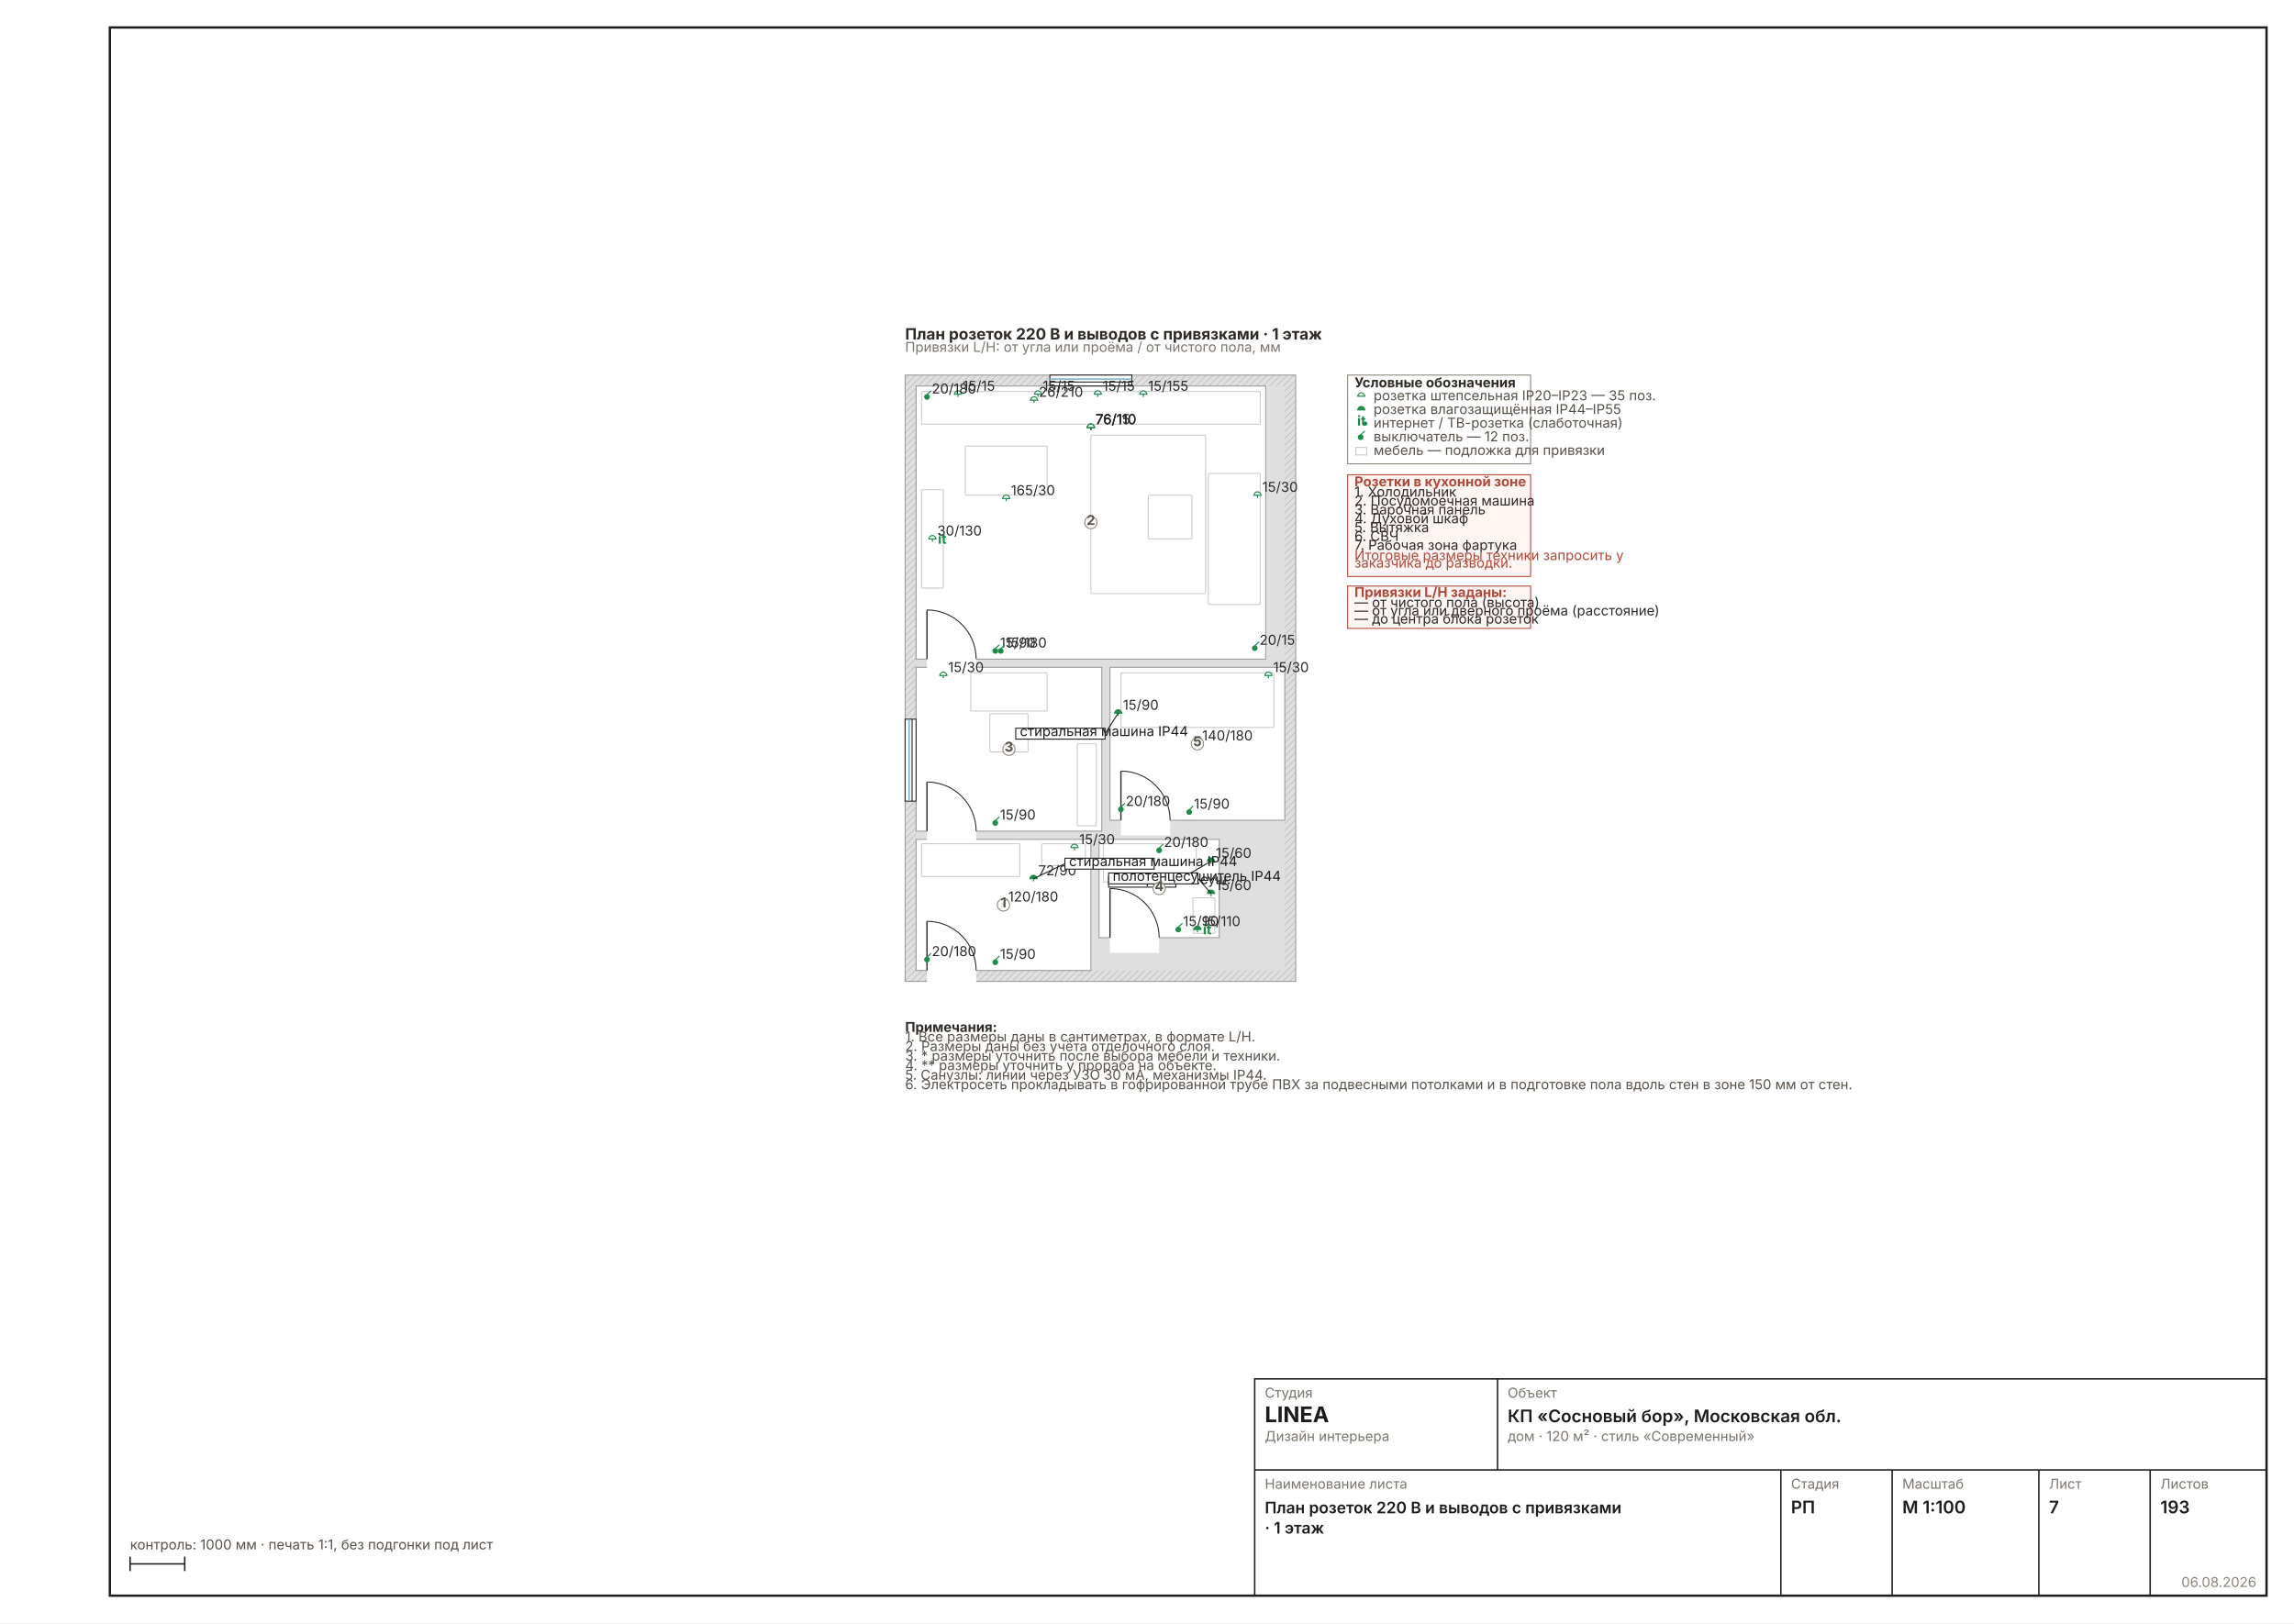
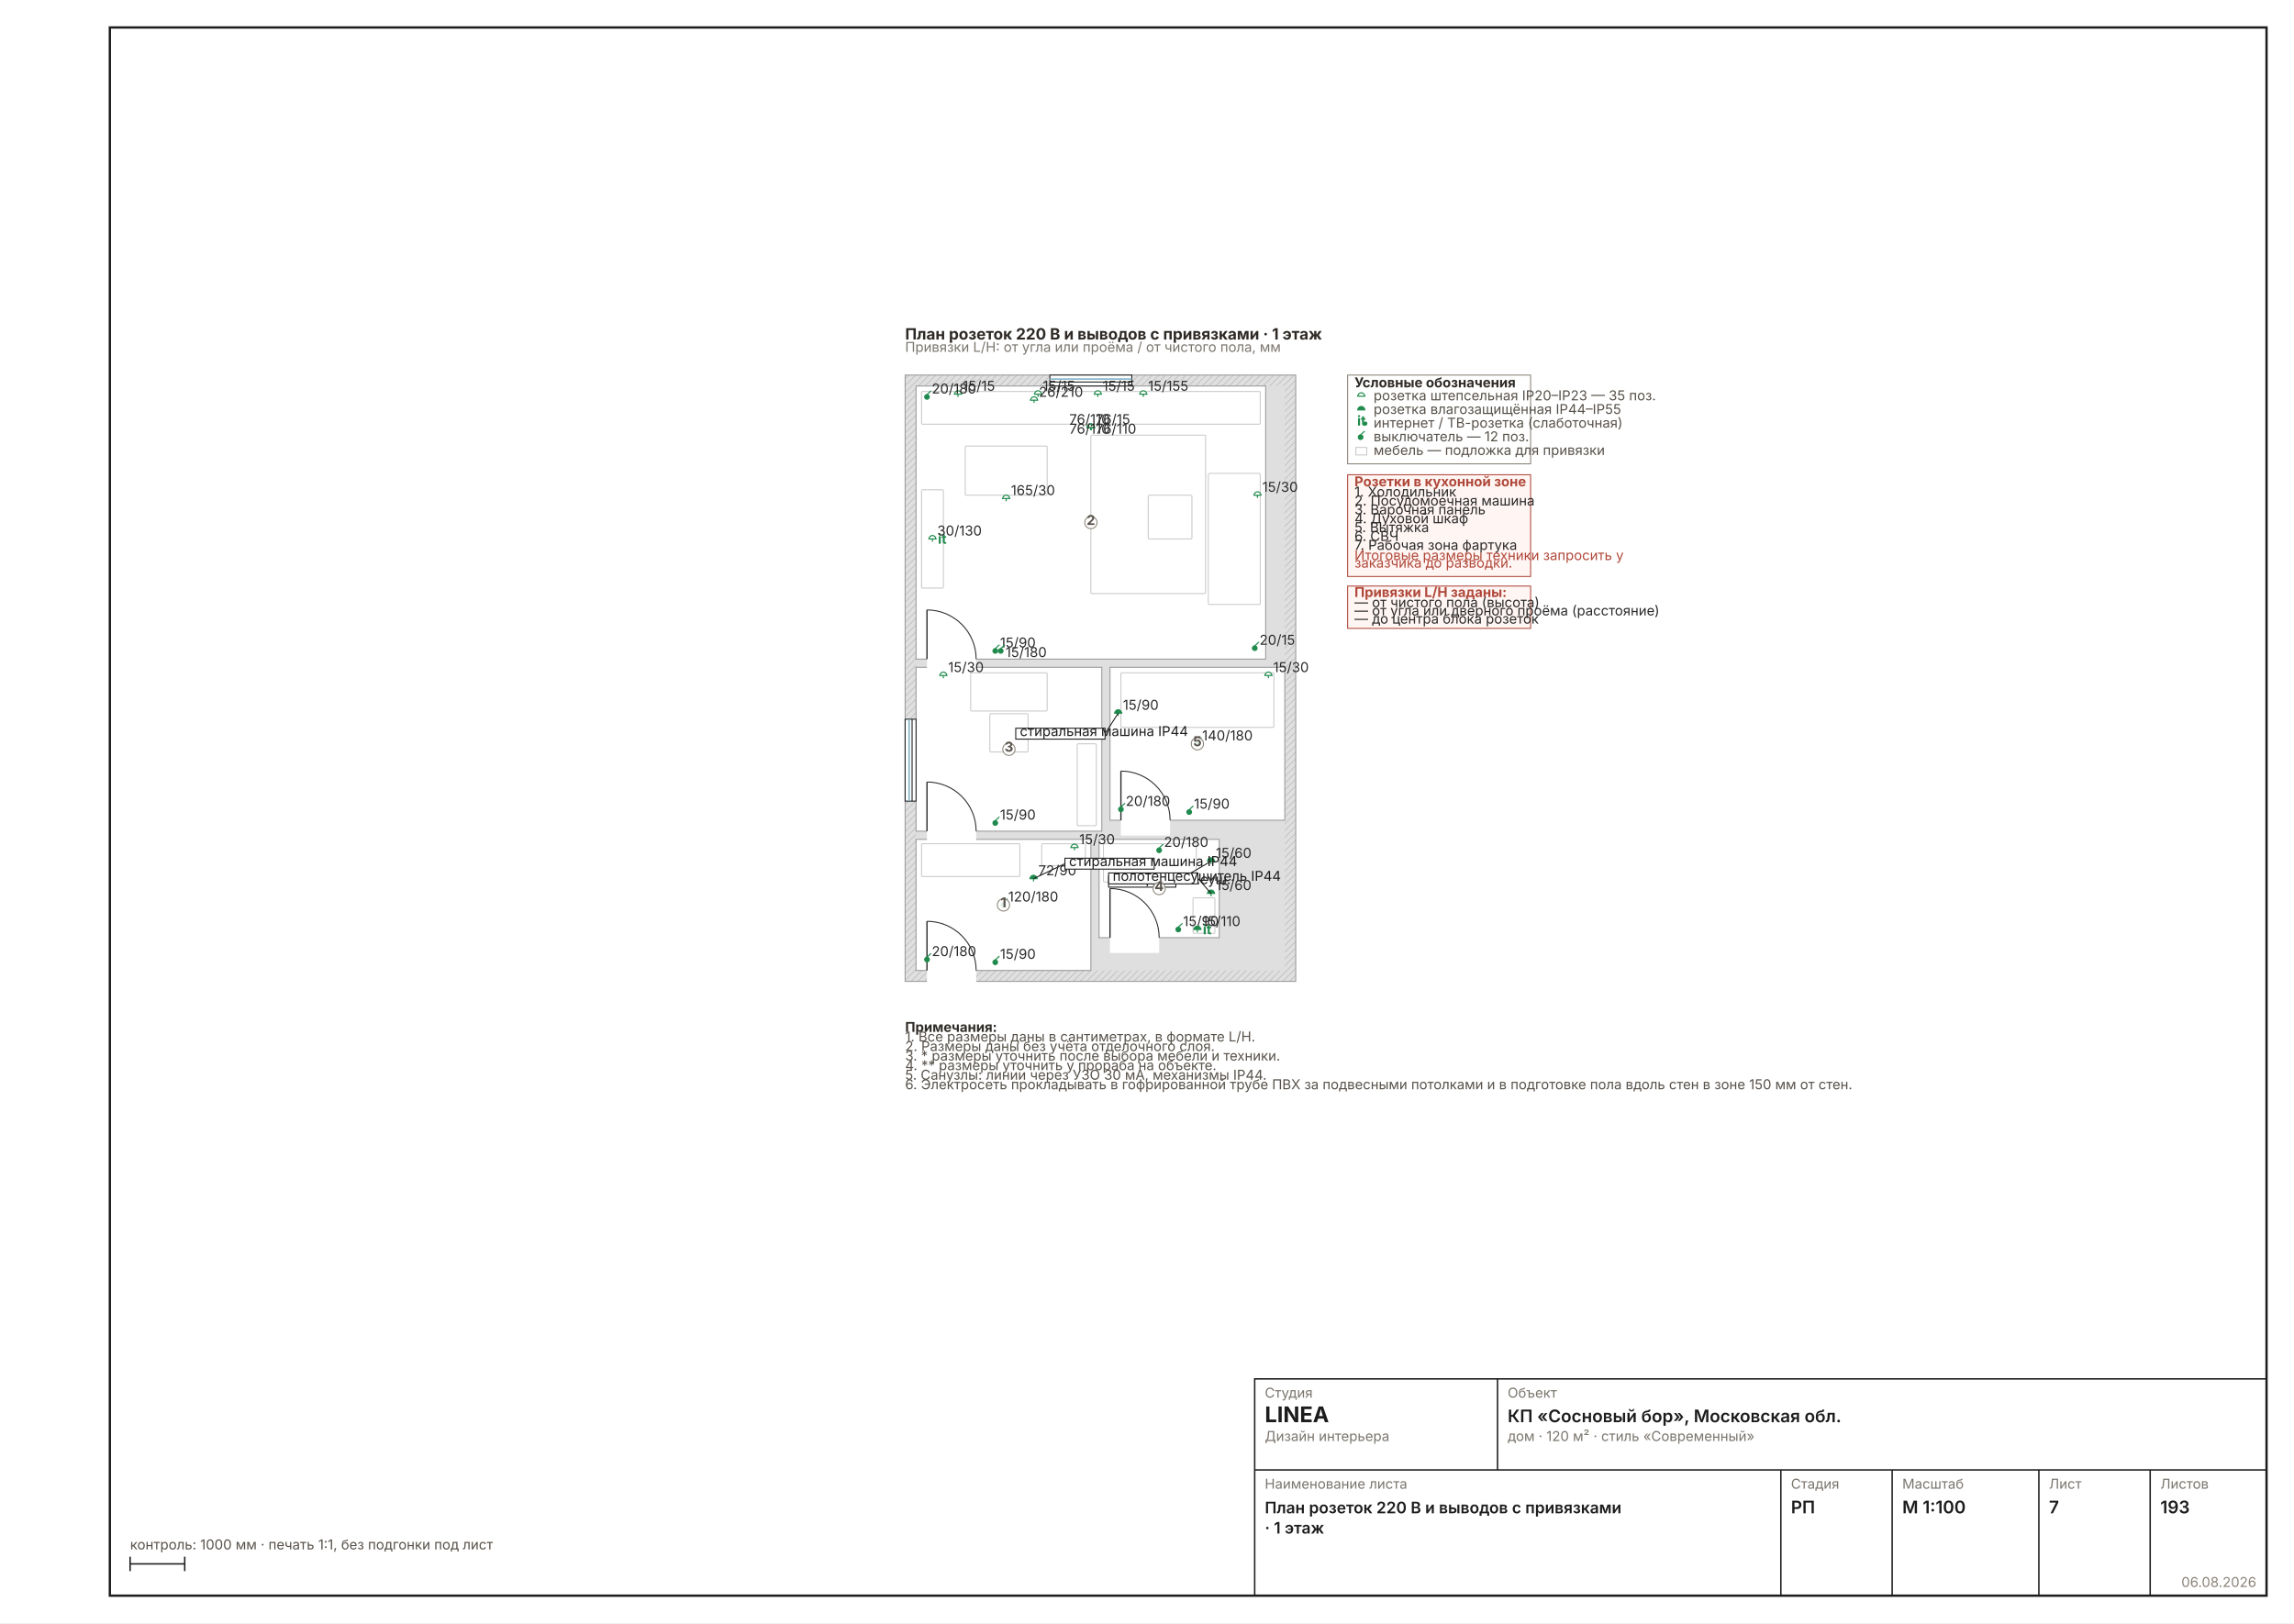
<svg xmlns="http://www.w3.org/2000/svg" width="1587" height="1123" viewBox="0 0 1587 1123" font-family="Inter, &quot;Helvetica Neue&quot;, Arial, sans-serif" data-sheet="sockets" data-scale="1:100">
  <rect width="1587" height="1123" fill="#FFFFFF" />
  <rect x="76" y="19" width="1492" height="1085" fill="none" stroke="#1C1C1C" stroke-width="1.6" />
  <g transform="translate(593.1068 224.5388) scale(0.4724)">
    <defs>
      <pattern id="wh7" width="7" height="7" patternUnits="userSpaceOnUse" patternTransform="rotate(45)">
        <rect width="7" height="7" fill="#DFDFDF" />
        <line x1="0" y1="0" x2="0" y2="7" stroke="#C4C4C4" stroke-width="2.70" />
      </pattern>
    </defs>
    <rect x="70" y="74" width="572" height="888" fill="url(#wh7)" stroke="#9A9A9A" stroke-width="1.44" />
    <rect x="86" y="90" width="540" height="856" fill="#DFDFDF" />
    <rect x="86" y="754" width="256" height="192" fill="#FFFFFF" stroke="#9A9A9A" stroke-width="1.44" />
    <rect x="86" y="90" width="512" height="400" fill="#FFFFFF" stroke="#9A9A9A" stroke-width="1.44" />
    <rect x="86" y="502" width="272" height="240" fill="#FFFFFF" stroke="#9A9A9A" stroke-width="1.44" />
    <rect x="354" y="754" width="176" height="144" fill="#FFFFFF" stroke="#9A9A9A" stroke-width="1.44" />
    <rect x="370" y="502" width="256" height="224" fill="#FFFFFF" stroke="#9A9A9A" stroke-width="1.44" />
    <rect x="102" y="942.8" width="72" height="25.6" fill="#FFFFFF" />
    <line x1="102" y1="946" x2="102" y2="874" stroke="#2A2A2A" stroke-width="1.89" />
    <path d="M 174 946 A 72 72 0 0 0 102 874" fill="none" stroke="#2A2A2A" stroke-width="1.44" />
    <rect x="102" y="486.8" width="72" height="25.6" fill="#FFFFFF" />
    <line x1="102" y1="490" x2="102" y2="418" stroke="#2A2A2A" stroke-width="1.89" />
    <path d="M 174 490 A 72 72 0 0 0 102 418" fill="none" stroke="#2A2A2A" stroke-width="1.44" />
    <rect x="102" y="738.8" width="72" height="25.6" fill="#FFFFFF" />
    <line x1="102" y1="742" x2="102" y2="670" stroke="#2A2A2A" stroke-width="1.89" />
    <path d="M 174 742 A 72 72 0 0 0 102 670" fill="none" stroke="#2A2A2A" stroke-width="1.44" />
    <rect x="370" y="894.8" width="72" height="25.6" fill="#FFFFFF" />
    <line x1="370" y1="898" x2="370" y2="826" stroke="#2A2A2A" stroke-width="1.89" />
    <path d="M 442 898 A 72 72 0 0 0 370 826" fill="none" stroke="#2A2A2A" stroke-width="1.44" />
    <rect x="386" y="722.8" width="72" height="25.6" fill="#FFFFFF" />
    <line x1="386" y1="726" x2="386" y2="654" stroke="#2A2A2A" stroke-width="1.89" />
    <path d="M 458 726 A 72 72 0 0 0 386 654" fill="none" stroke="#2A2A2A" stroke-width="1.44" />
    <rect x="282" y="74" width="120" height="16" fill="#FFFFFF" stroke="#1C1C1C" stroke-width="1.44" />
    <line x1="282" y1="79.8" x2="402" y2="79.8" stroke="#7FB2C8" stroke-width="2.16" />
    <line x1="282" y1="84.2" x2="402" y2="84.2" stroke="#1C1C1C" stroke-width="1.44" />
    <rect x="70" y="578" width="16" height="120" fill="#FFFFFF" stroke="#1C1C1C" stroke-width="1.44" />
    <line x1="75.8" y1="578" x2="75.8" y2="698" stroke="#7FB2C8" stroke-width="2.16" />
    <line x1="80.2" y1="578" x2="80.2" y2="698" stroke="#1C1C1C" stroke-width="1.44" />
    <rect x="94" y="760.4" width="144" height="48" fill="none" stroke="#C9C9C9" stroke-width="1.44" rx="1.5" />
    <rect x="270" y="760.4" width="64" height="32" fill="none" stroke="#C9C9C9" stroke-width="1.44" rx="1.5" />
    <rect x="94" y="98" width="496" height="48" fill="none" stroke="#C9C9C9" stroke-width="1.44" rx="1.5" />
    <rect x="342" y="162" width="168" height="232" fill="none" stroke="#C9C9C9" stroke-width="1.44" rx="1.5" />
    <rect x="158" y="178" width="120" height="72" fill="none" stroke="#C9C9C9" stroke-width="1.44" rx="1.5" />
    <rect x="514" y="218" width="76" height="192" fill="none" stroke="#C9C9C9" stroke-width="1.44" rx="1.5" />
    <rect x="426" y="250" width="64" height="64" fill="none" stroke="#C9C9C9" stroke-width="1.44" rx="1.5" />
    <rect x="94" y="242" width="32" height="144" fill="none" stroke="#C9C9C9" stroke-width="1.44" rx="1.5" />
    <rect x="166" y="510" width="112" height="56" fill="none" stroke="#C9C9C9" stroke-width="1.44" rx="1.5" />
    <rect x="194" y="570" width="56" height="56" fill="none" stroke="#C9C9C9" stroke-width="1.44" rx="1.5" />
    <rect x="322" y="614" width="28" height="120" fill="none" stroke="#C9C9C9" stroke-width="1.44" rx="1.5" />
    <rect x="360.4" y="760.4" width="136" height="56" fill="none" stroke="#C9C9C9" stroke-width="1.44" rx="1.5" />
    <rect x="491.6" y="839.6" width="32" height="52" fill="none" stroke="#C9C9C9" stroke-width="1.44" rx="1.5" />
    <rect x="386" y="510" width="224" height="80" fill="none" stroke="#C9C9C9" stroke-width="1.44" rx="1.5" />
    <g stroke="#1F8A4C" stroke-width="1.62">
      <circle cx="202" cy="934" r="3.4" fill="#1F8A4C" />
      <line x1="202" y1="930.6" x2="208" y2="925" />
    </g>
    <text x="209" y="929" font-size="20.00" fill="#2A2A2A">15/90</text>
    <g stroke="#1F8A4C" stroke-width="1.62" fill="none">
      <path d="M 313 766 a 5 5 0 0 1 10 0" fill="#FFF" />
      <line x1="312" y1="766" x2="324" y2="766" />
      <line x1="318" y1="766" x2="318" y2="770" />
    </g>
    <text x="325" y="761" font-size="20.00" fill="#2A2A2A">15/30</text>
    <g stroke="#1F8A4C" stroke-width="1.62" fill="none">
      <path d="M 253 811.6 a 5 5 0 0 1 10 0" fill="#1F8A4C" />
      <line x1="252" y1="811.6" x2="264" y2="811.6" />
      <line x1="258" y1="811.6" x2="258" y2="815.6" />
    </g>
    <text x="265" y="806.6" font-size="20.00" fill="#2A2A2A">72/90</text>
    <g stroke="#1F8A4C" stroke-width="1.62">
      <circle cx="214" cy="850" r="3.4" fill="#1F8A4C" />
      <line x1="214" y1="846.6" x2="220" y2="841" />
    </g>
    <text x="221" y="845" font-size="20.00" fill="#2A2A2A">120/180</text>
    <g stroke="#1F8A4C" stroke-width="1.62">
      <circle cx="102" cy="930" r="3.4" fill="#1F8A4C" />
      <line x1="102" y1="926.6" x2="108" y2="921" />
    </g>
    <text x="109" y="925" font-size="20.00" fill="#2A2A2A">20/180</text>
    <g stroke="#1F8A4C" stroke-width="1.62">
      <circle cx="202" cy="478" r="3.4" fill="#1F8A4C" />
      <line x1="202" y1="474.6" x2="208" y2="469" />
    </g>
    <text x="209" y="473" font-size="20.00" fill="#2A2A2A">15/90</text>
    <g stroke="#1F8A4C" stroke-width="1.62" fill="none">
      <path d="M 142.4 102 a 5 5 0 0 1 10 0" fill="#FFF" />
      <line x1="141.4" y1="102" x2="153.4" y2="102" />
      <line x1="147.4" y1="102" x2="147.4" y2="106" />
    </g>
    <text x="154.4" y="97" font-size="20.00" fill="#2A2A2A">15/15</text>
    <g stroke="#1F8A4C" stroke-width="1.62" fill="none">
      <path d="M 337 150.8 a 5 5 0 0 1 10 0" fill="#1F8A4C" />
      <line x1="336" y1="150.8" x2="348" y2="150.8" />
      <line x1="342" y1="150.8" x2="342" y2="154.8" />
    </g>
    <text x="349" y="145.8" font-size="20.00" fill="#2A2A2A">76/15</text>
    <g stroke="#1F8A4C" stroke-width="1.62" fill="none">
      <path d="M 259.6 102 a 5 5 0 0 1 10 0" fill="#FFF" />
      <line x1="258.6" y1="102" x2="270.6" y2="102" />
      <line x1="264.6" y1="102" x2="264.6" y2="106" />
    </g>
    <text x="271.6" y="97" font-size="20.00" fill="#2A2A2A">15/15</text>
    <g stroke="#1F8A4C" stroke-width="1.62" fill="none">
      <path d="M 347.2 102 a 5 5 0 0 1 10 0" fill="#FFF" />
      <line x1="346.2" y1="102" x2="358.2" y2="102" />
      <line x1="352.2" y1="102" x2="352.2" y2="106" />
    </g>
    <text x="359.2" y="97" font-size="20.00" fill="#2A2A2A">15/15</text>
    <g stroke="#1F8A4C" stroke-width="1.62" fill="none">
      <path d="M 413.8 102 a 5 5 0 0 1 10 0" fill="#FFF" />
      <line x1="412.8" y1="102" x2="424.8" y2="102" />
      <line x1="418.8" y1="102" x2="418.8" y2="106" />
    </g>
    <text x="425.8" y="97" font-size="20.00" fill="#2A2A2A">15/155</text>
    <g stroke="#1F8A4C" stroke-width="1.62" fill="none">
      <path d="M 253.8 110.8 a 5 5 0 0 1 10 0" fill="#FFF" />
      <line x1="252.8" y1="110.8" x2="264.8" y2="110.8" />
      <line x1="258.8" y1="110.8" x2="258.8" y2="114.8" />
    </g>
    <text x="265.8" y="105.8" font-size="20.00" fill="#2A2A2A">26/210</text>
    <g stroke="#1F8A4C" stroke-width="1.62" fill="none">
      <path d="M 337 150.8 a 5 5 0 0 1 10 0" fill="#FFF" />
      <line x1="336" y1="150.8" x2="348" y2="150.8" />
      <line x1="342" y1="150.8" x2="342" y2="154.8" />
    </g>
-     <text x="349" y="145.8" font-size="20.00" fill="#2A2A2A">76/110</text>
+     <text x="349" y="159.8" font-size="20.00" fill="#2A2A2A">76/110</text>
    <g stroke="#1F8A4C" stroke-width="1.62" fill="none">
      <path d="M 337 150.8 a 5 5 0 0 1 10 0" fill="#FFF" />
      <line x1="336" y1="150.8" x2="348" y2="150.8" />
      <line x1="342" y1="150.8" x2="342" y2="154.8" />
    </g>
-     <text x="349" y="145.8" font-size="20.00" fill="#2A2A2A">76/110</text>
+     <text x="310.4" y="145.8" font-size="20.00" fill="#2A2A2A">76/110</text>
    <g stroke="#1F8A4C" stroke-width="1.62" fill="none">
      <path d="M 337 150.8 a 5 5 0 0 1 10 0" fill="#FFF" />
      <line x1="336" y1="150.8" x2="348" y2="150.8" />
      <line x1="342" y1="150.8" x2="342" y2="154.8" />
    </g>
-     <text x="349" y="145.8" font-size="20.00" fill="#2A2A2A">76/110</text>
+     <text x="310.4" y="159.8" font-size="20.00" fill="#2A2A2A">76/110</text>
    <g stroke="#1F8A4C" stroke-width="1.62" fill="none">
      <path d="M 105 314 a 5 5 0 0 1 10 0" fill="#FFF" />
      <line x1="104" y1="314" x2="116" y2="314" />
      <line x1="110" y1="314" x2="110" y2="318" />
    </g>
    <text x="118" y="321" font-size="20.00" font-weight="700" fill="#1F8A4C">it</text>
    <text x="117" y="309" font-size="20.00" fill="#2A2A2A">30/130</text>
    <g stroke="#1F8A4C" stroke-width="1.62" fill="none">
      <path d="M 581 250 a 5 5 0 0 1 10 0" fill="#FFF" />
      <line x1="580" y1="250" x2="592" y2="250" />
      <line x1="586" y1="250" x2="586" y2="254" />
    </g>
    <text x="593" y="245" font-size="20.00" fill="#2A2A2A">15/30</text>
    <g stroke="#1F8A4C" stroke-width="1.62" fill="none">
      <path d="M 213 254.8 a 5 5 0 0 1 10 0" fill="#FFF" />
      <line x1="212" y1="254.8" x2="224" y2="254.8" />
      <line x1="218" y1="254.8" x2="218" y2="258.8" />
    </g>
    <text x="225" y="249.8" font-size="20.00" fill="#2A2A2A">165/30</text>
    <g stroke="#1F8A4C" stroke-width="1.62">
      <circle cx="210" cy="478" r="3.4" fill="#1F8A4C" />
      <line x1="210" y1="474.6" x2="216" y2="469" />
    </g>
-     <text x="217" y="473" font-size="20.00" fill="#2A2A2A">15/180</text>
+     <text x="217" y="487" font-size="20.00" fill="#2A2A2A">15/180</text>
    <g stroke="#1F8A4C" stroke-width="1.62">
      <circle cx="582" cy="474" r="3.4" fill="#1F8A4C" />
      <line x1="582" y1="470.6" x2="588" y2="465" />
    </g>
    <text x="589" y="469" font-size="20.00" fill="#2A2A2A">20/15</text>
    <g stroke="#1F8A4C" stroke-width="1.62">
      <circle cx="102" cy="106" r="3.4" fill="#1F8A4C" />
      <line x1="102" y1="102.6" x2="108" y2="97" />
    </g>
    <text x="109" y="101" font-size="20.00" fill="#2A2A2A">20/180</text>
    <g stroke="#1F8A4C" stroke-width="1.62">
      <circle cx="202" cy="730" r="3.4" fill="#1F8A4C" />
      <line x1="202" y1="726.6" x2="208" y2="721" />
    </g>
    <text x="209" y="725" font-size="20.00" fill="#2A2A2A">15/90</text>
    <g stroke="#1F8A4C" stroke-width="1.62" fill="none">
      <path d="M 121 514 a 5 5 0 0 1 10 0" fill="#FFF" />
      <line x1="120" y1="514" x2="132" y2="514" />
      <line x1="126" y1="514" x2="126" y2="518" />
    </g>
    <text x="133" y="509" font-size="20.00" fill="#2A2A2A">15/30</text>
    <g stroke="#1F8A4C" stroke-width="1.62">
      <circle cx="470" cy="886" r="3.4" fill="#1F8A4C" />
      <line x1="470" y1="882.6" x2="476" y2="877" />
    </g>
    <text x="477" y="881" font-size="20.00" fill="#2A2A2A">15/90</text>
    <g stroke="#1F8A4C" stroke-width="1.62" fill="none">
      <path d="M 493 886 a 5 5 0 0 1 10 0" fill="#1F8A4C" />
      <line x1="492" y1="886" x2="504" y2="886" />
      <line x1="498" y1="886" x2="498" y2="890" />
    </g>
    <text x="506" y="893" font-size="20.00" font-weight="700" fill="#1F8A4C">it</text>
    <text x="505" y="881" font-size="20.00" fill="#2A2A2A">15/110</text>
    <g stroke="#1F8A4C" stroke-width="1.62" fill="none">
      <path d="M 513 786 a 5 5 0 0 1 10 0" fill="#1F8A4C" />
      <line x1="512" y1="786" x2="524" y2="786" />
      <line x1="518" y1="786" x2="518" y2="790" />
    </g>
    <text x="525" y="781" font-size="20.00" fill="#2A2A2A">15/60</text>
    <g stroke="#1F8A4C" stroke-width="1.62" fill="none">
      <path d="M 513 833.2 a 5 5 0 0 1 10 0" fill="#1F8A4C" />
      <line x1="512" y1="833.2" x2="524" y2="833.2" />
      <line x1="518" y1="833.2" x2="518" y2="837.2" />
    </g>
    <text x="525" y="828.2" font-size="20.00" fill="#2A2A2A">15/60</text>
    <g stroke="#1F8A4C" stroke-width="1.62">
      <circle cx="442" cy="770" r="3.4" fill="#1F8A4C" />
      <line x1="442" y1="766.6" x2="448" y2="761" />
    </g>
    <text x="449" y="765" font-size="20.00" fill="#2A2A2A">20/180</text>
    <g stroke="#1F8A4C" stroke-width="1.62">
      <circle cx="486" cy="714" r="3.4" fill="#1F8A4C" />
      <line x1="486" y1="710.6" x2="492" y2="705" />
    </g>
    <text x="493" y="709" font-size="20.00" fill="#2A2A2A">15/90</text>
    <g stroke="#1F8A4C" stroke-width="1.62" fill="none">
      <path d="M 597 514 a 5 5 0 0 1 10 0" fill="#FFF" />
      <line x1="596" y1="514" x2="608" y2="514" />
      <line x1="602" y1="514" x2="602" y2="518" />
    </g>
    <text x="609" y="509" font-size="20.00" fill="#2A2A2A">15/30</text>
    <g stroke="#1F8A4C" stroke-width="1.62" fill="none">
      <path d="M 377 569.2 a 5 5 0 0 1 10 0" fill="#1F8A4C" />
      <line x1="376" y1="569.2" x2="388" y2="569.2" />
      <line x1="382" y1="569.2" x2="382" y2="573.2" />
    </g>
    <text x="389" y="564.2" font-size="20.00" fill="#2A2A2A">15/90</text>
    <g stroke="#1F8A4C" stroke-width="1.62">
      <circle cx="498" cy="614" r="3.4" fill="#1F8A4C" />
      <line x1="498" y1="610.6" x2="504" y2="605" />
    </g>
    <text x="505" y="609" font-size="20.00" fill="#2A2A2A">140/180</text>
    <g stroke="#1F8A4C" stroke-width="1.62">
      <circle cx="386" cy="710" r="3.4" fill="#1F8A4C" />
      <line x1="386" y1="706.6" x2="392" y2="701" />
    </g>
    <text x="393" y="705" font-size="20.00" fill="#2A2A2A">20/180</text>
    <line x1="258" y1="811.6" x2="304" y2="789.6" stroke="#1C1C1C" stroke-width="1.44" />
    <rect x="304" y="781.6" width="130.8" height="16" fill="#FFF" stroke="#1C1C1C" stroke-width="1.44" />
    <text x="310" y="793.1" font-size="20.00" fill="#1C1C1C">стиральная машина IP44</text>
    <line x1="518" y1="786" x2="466.4" y2="816" stroke="#1C1C1C" stroke-width="1.44" />
    <rect x="368" y="808" width="98.4" height="16" fill="#FFF" stroke="#1C1C1C" stroke-width="1.44" />
    <text x="374" y="819.5" font-size="20.00" fill="#1C1C1C">вывод полот.суш.</text>
    <line x1="518" y1="833.2" x2="498.8" y2="811.2" stroke="#1C1C1C" stroke-width="1.44" />
    <rect x="368" y="803.2" width="130.8" height="16" fill="#FFF" stroke="#1C1C1C" stroke-width="1.44" />
    <text x="374" y="814.7" font-size="20.00" fill="#1C1C1C">полотенцесушитель IP44</text>
    <line x1="382" y1="569.2" x2="362.8" y2="599.2" stroke="#1C1C1C" stroke-width="1.44" />
    <rect x="232" y="591.2" width="130.8" height="16" fill="#FFF" stroke="#1C1C1C" stroke-width="1.44" />
    <text x="238" y="602.7" font-size="20.00" fill="#1C1C1C">стиральная машина IP44</text>
    <g data-el="room" />
    <circle cx="214" cy="850" r="9" fill="#FFFFFFD9" stroke="#8A8478" stroke-width="1.44" />
    <text x="214" y="853.5" font-size="20.00" font-weight="700" text-anchor="middle" fill="#57514A">1</text>
    <circle cx="342" cy="290" r="9" fill="#FFFFFFD9" stroke="#8A8478" stroke-width="1.44" />
    <text x="342" y="293.5" font-size="20.00" font-weight="700" text-anchor="middle" fill="#57514A">2</text>
    <circle cx="222" cy="622" r="9" fill="#FFFFFFD9" stroke="#8A8478" stroke-width="1.44" />
    <text x="222" y="625.5" font-size="20.00" font-weight="700" text-anchor="middle" fill="#57514A">3</text>
    <circle cx="442" cy="826" r="9" fill="#FFFFFFD9" stroke="#8A8478" stroke-width="1.44" />
    <text x="442" y="829.5" font-size="20.00" font-weight="700" text-anchor="middle" fill="#57514A">4</text>
    <circle cx="498" cy="614" r="9" fill="#FFFFFFD9" stroke="#8A8478" stroke-width="1.44" />
    <text x="498" y="617.5" font-size="20.00" font-weight="700" text-anchor="middle" fill="#57514A">5</text>
    <g data-el="legend">
      <rect x="718" y="74" width="268" height="130" fill="none" stroke="#8A8478" stroke-width="1.44" />
      <text x="728" y="92" font-size="20.00" font-weight="700" fill="#2E2A26">Условные обозначения</text>
      <g stroke="#1F8A4C" stroke-width="1.62" fill="none">
        <path d="M 733 105 a 5 5 0 0 1 10 0" fill="#FFF" />
        <line x1="732" y1="105" x2="744" y2="105" />
      </g>
      <text x="756" y="111" font-size="20.00" fill="#57514A">розетка штепсельная IP20–IP23 — 35 поз.</text>
      <g stroke="#1F8A4C" stroke-width="1.62" fill="none">
        <path d="M 733 125 a 5 5 0 0 1 10 0" fill="#1F8A4C" />
        <line x1="732" y1="125" x2="744" y2="125" />
      </g>
      <text x="756" y="131" font-size="20.00" fill="#57514A">розетка влагозащищённая IP44–IP55</text>
      <g>
        <text x="732" y="148" font-size="20.00" font-weight="700" fill="#1F8A4C">it</text>
        <circle cx="744" cy="145" r="3" fill="#1F8A4C" />
      </g>
      <text x="756" y="151" font-size="20.00" fill="#57514A">интернет / ТВ-розетка (слаботочная)</text>
      <g stroke="#1F8A4C" stroke-width="1.62">
        <circle cx="737" cy="165" r="3.4" fill="#1F8A4C" />
        <line x1="737" y1="161.6" x2="743" y2="156" />
      </g>
      <text x="756" y="171" font-size="20.00" fill="#57514A">выключатель — 12 поз.</text>
      <rect x="730" y="180" width="16" height="11" fill="none" stroke="#C9C9C9" stroke-width="1.44" />
      <text x="756" y="191" font-size="20.00" fill="#57514A">мебель — подложка для привязки</text>
    </g>
    <rect x="718" y="220" width="268" height="149" fill="#FFF6F4" stroke="#B0483A" stroke-width="1.44" />
    <text x="728" y="237" font-size="20.00" font-weight="700" fill="#B0483A">Розетки в кухонной зоне</text>
    <text x="728" y="252" font-size="20.00" fill="#2A2A2A">1. Холодильник</text>
    <text x="728" y="265" font-size="20.00" fill="#2A2A2A">2. Посудомоечная машина</text>
    <text x="728" y="278" font-size="20.00" fill="#2A2A2A">3. Варочная панель</text>
    <text x="728" y="291" font-size="20.00" fill="#2A2A2A">4. Духовой шкаф</text>
    <text x="728" y="304" font-size="20.00" fill="#2A2A2A">5. Вытяжка</text>
    <text x="728" y="317" font-size="20.00" fill="#2A2A2A">6. СВЧ</text>
    <text x="728" y="330" font-size="20.00" fill="#2A2A2A">7. Рабочая зона фартука</text>
    <text x="728" y="345" font-size="20.00" fill="#B0483A">Итоговые размеры техники запросить у</text>
    <text x="728" y="356" font-size="20.00" fill="#B0483A">заказчика до разводки.</text>
    <rect x="718" y="383" width="268" height="62" fill="#FFF6F4" stroke="#B0483A" stroke-width="1.44" />
    <text x="728" y="399" font-size="20.00" font-weight="700" fill="#B0483A">Привязки L/H заданы:</text>
    <text x="728" y="414" font-size="20.00" fill="#2A2A2A">— от чистого пола (высота)</text>
    <text x="728" y="426" font-size="20.00" fill="#2A2A2A">— от угла или дверного проёма (расстояние)</text>
    <text x="728" y="438" font-size="20.00" fill="#2A2A2A">— до центра блока розеток</text>
    <g data-el="notes" />
    <text x="70" y="1036" font-size="20.00" font-weight="700" fill="#2E2A26">Примечания:</text>
    <text x="70" y="1050" font-size="20.00" fill="#57514A">1. Все размеры даны в сантиметрах, в формате L/H.</text>
    <text x="70" y="1064" font-size="20.00" fill="#57514A">2. Размеры даны без учёта отделочного слоя.</text>
    <text x="70" y="1078" font-size="20.00" fill="#57514A">3. * размеры уточнить после выбора мебели и техники.</text>
    <text x="70" y="1092" font-size="20.00" fill="#57514A">4. ** размеры уточнить у прораба на объекте.</text>
    <text x="70" y="1106" font-size="20.00" fill="#57514A">5. Санузлы: линии через УЗО 30 мА, механизмы IP44.</text>
    <text x="70" y="1120" font-size="20.00" fill="#57514A">6. Электросеть прокладывать в гофрированной трубе ПВХ за подвесными потолками и в подготовке пола вдоль стен в зоне 150 мм от стен.</text>
    <text x="70" y="22" font-size="22.95" font-weight="700" fill="#2E2A26">План розеток 220 В и выводов с привязками · 1 этаж</text>
    <text x="70" y="40" font-size="20.00" fill="#7A756D">Привязки L/H: от угла или проёма / от чистого пола, мм</text>
  </g>
  <g data-el="stamp" stroke="#1C1C1C" stroke-width="1" fill="none">
    <rect x="868" y="954" width="700" height="150" />
    <line x1="868" y1="1017" x2="1568" y2="1017" />
    <line x1="1036" y1="954" x2="1036" y2="1017" />
    <line x1="1232" y1="1017" x2="1232" y2="1104" />
    <line x1="1309" y1="1017" x2="1309" y2="1104" />
    <line x1="1410.5" y1="1017" x2="1410.5" y2="1104" />
    <line x1="1487.5" y1="1017" x2="1487.5" y2="1104" />
  </g>
  <text x="875" y="967" font-size="9.5" fill="#7A756D">Студия</text>
  <text x="875" y="984" font-size="15" font-weight="700" fill="#1C1C1C">LINEA</text>
  <text x="875" y="997" font-size="9.5" fill="#7A756D">Дизайн интерьера</text>
  <text x="1043" y="967" font-size="9.5" fill="#7A756D">Объект</text>
  <text x="1043" y="984" font-size="12" font-weight="600" fill="#1C1C1C">КП «Сосновый бор», Московская обл.</text>
  <text x="1043" y="997" font-size="9.5" fill="#7A756D">дом · 120 м² · стиль «Современный»</text>
  <text x="875" y="1030" font-size="9.5" fill="#7A756D">Наименование листа</text>
  <text x="875" y="1047" font-size="11" font-weight="600" fill="#1C1C1C">План розеток 220 В и выводов с привязками</text>
  <text x="875" y="1061" font-size="11" font-weight="600" fill="#1C1C1C">· 1 этаж</text>
  <text x="1239" y="1030" font-size="9.5" fill="#7A756D">Стадия</text>
  <text x="1239" y="1047" font-size="12" font-weight="600" fill="#1C1C1C">РП</text>
  <text x="1316" y="1030" font-size="9.5" fill="#7A756D">Масштаб</text>
  <text x="1316" y="1047" font-size="12" font-weight="600" fill="#1C1C1C">М 1:100</text>
  <text x="1417.5" y="1030" font-size="9.5" fill="#7A756D">Лист</text>
  <text x="1417.5" y="1047" font-size="12" font-weight="600" fill="#1C1C1C">7</text>
  <text x="1494.5" y="1030" font-size="9.5" fill="#7A756D">Листов</text>
  <text x="1494.5" y="1047" font-size="12" font-weight="600" fill="#1C1C1C">193</text>
  <text x="1561" y="1098" font-size="9.5" fill="#8A8478" text-anchor="end">06.08.2026</text>
  <g stroke="#1C1C1C" stroke-width="1">
    <line x1="90" y1="1082" x2="127.792" y2="1082" />
    <line x1="90" y1="1077" x2="90" y2="1087" />
    <line x1="127.792" y1="1077" x2="127.792" y2="1087" />
  </g>
  <text x="90" y="1072" font-size="9.5" fill="#57514A">контроль: 1000 мм · печать 1:1, без подгонки под лист</text>
</svg>
